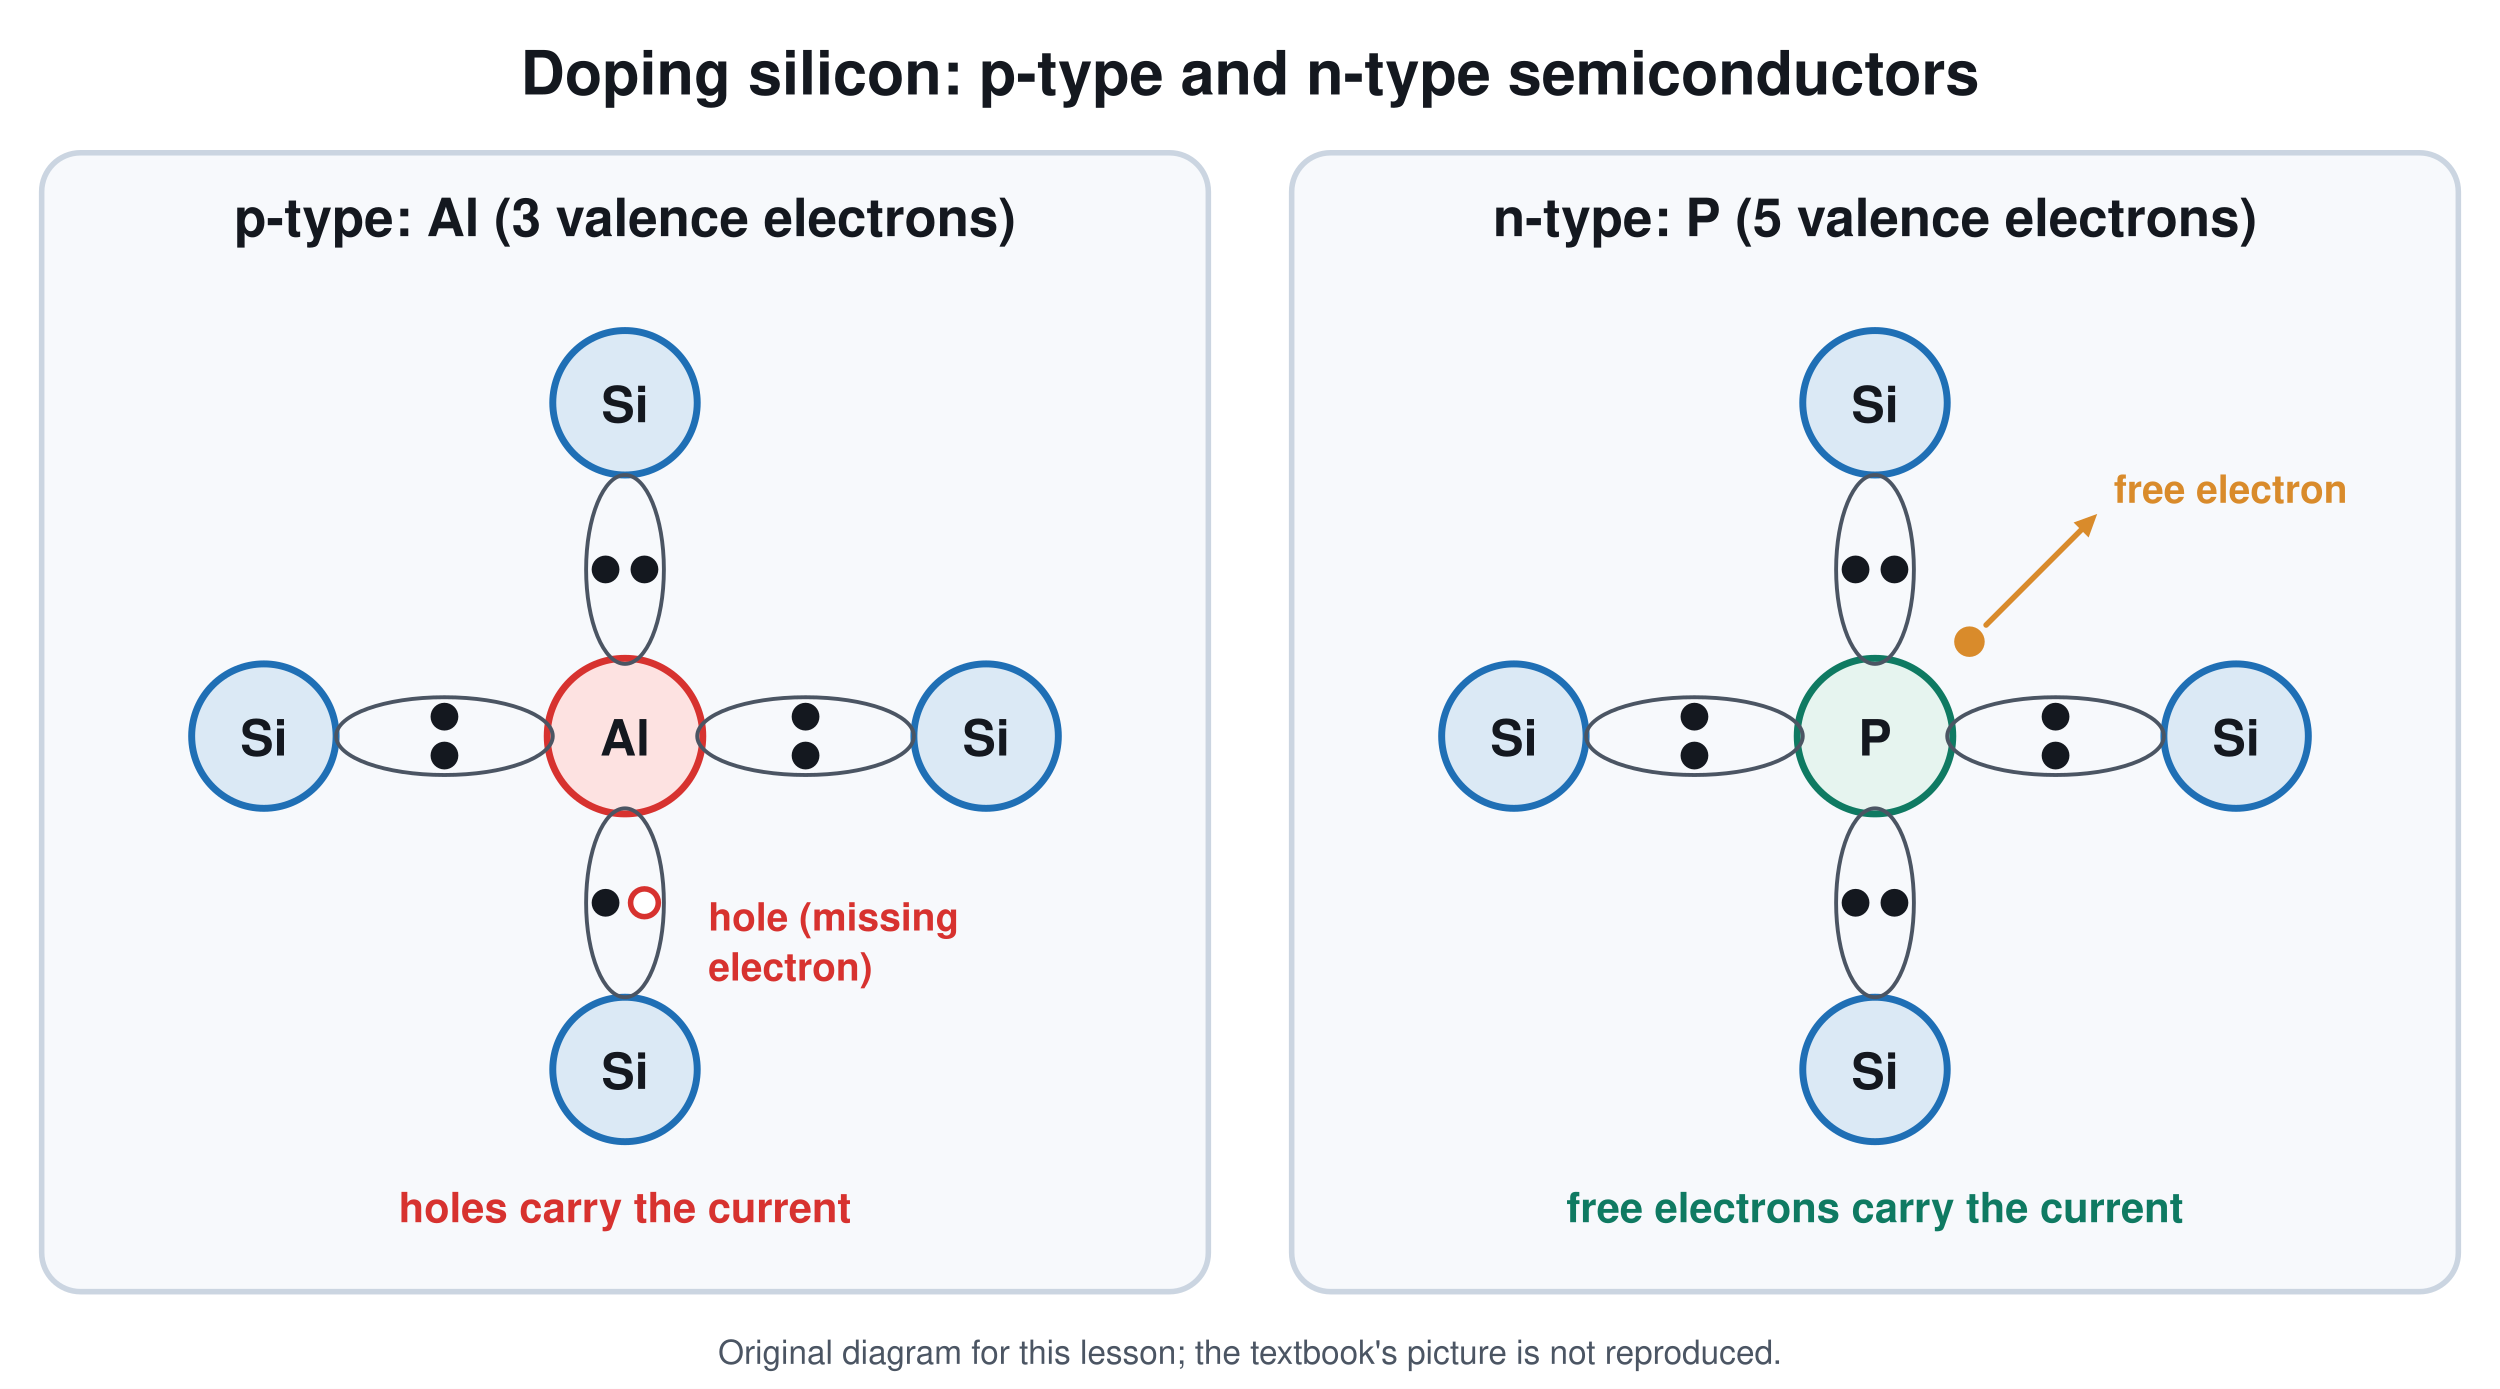
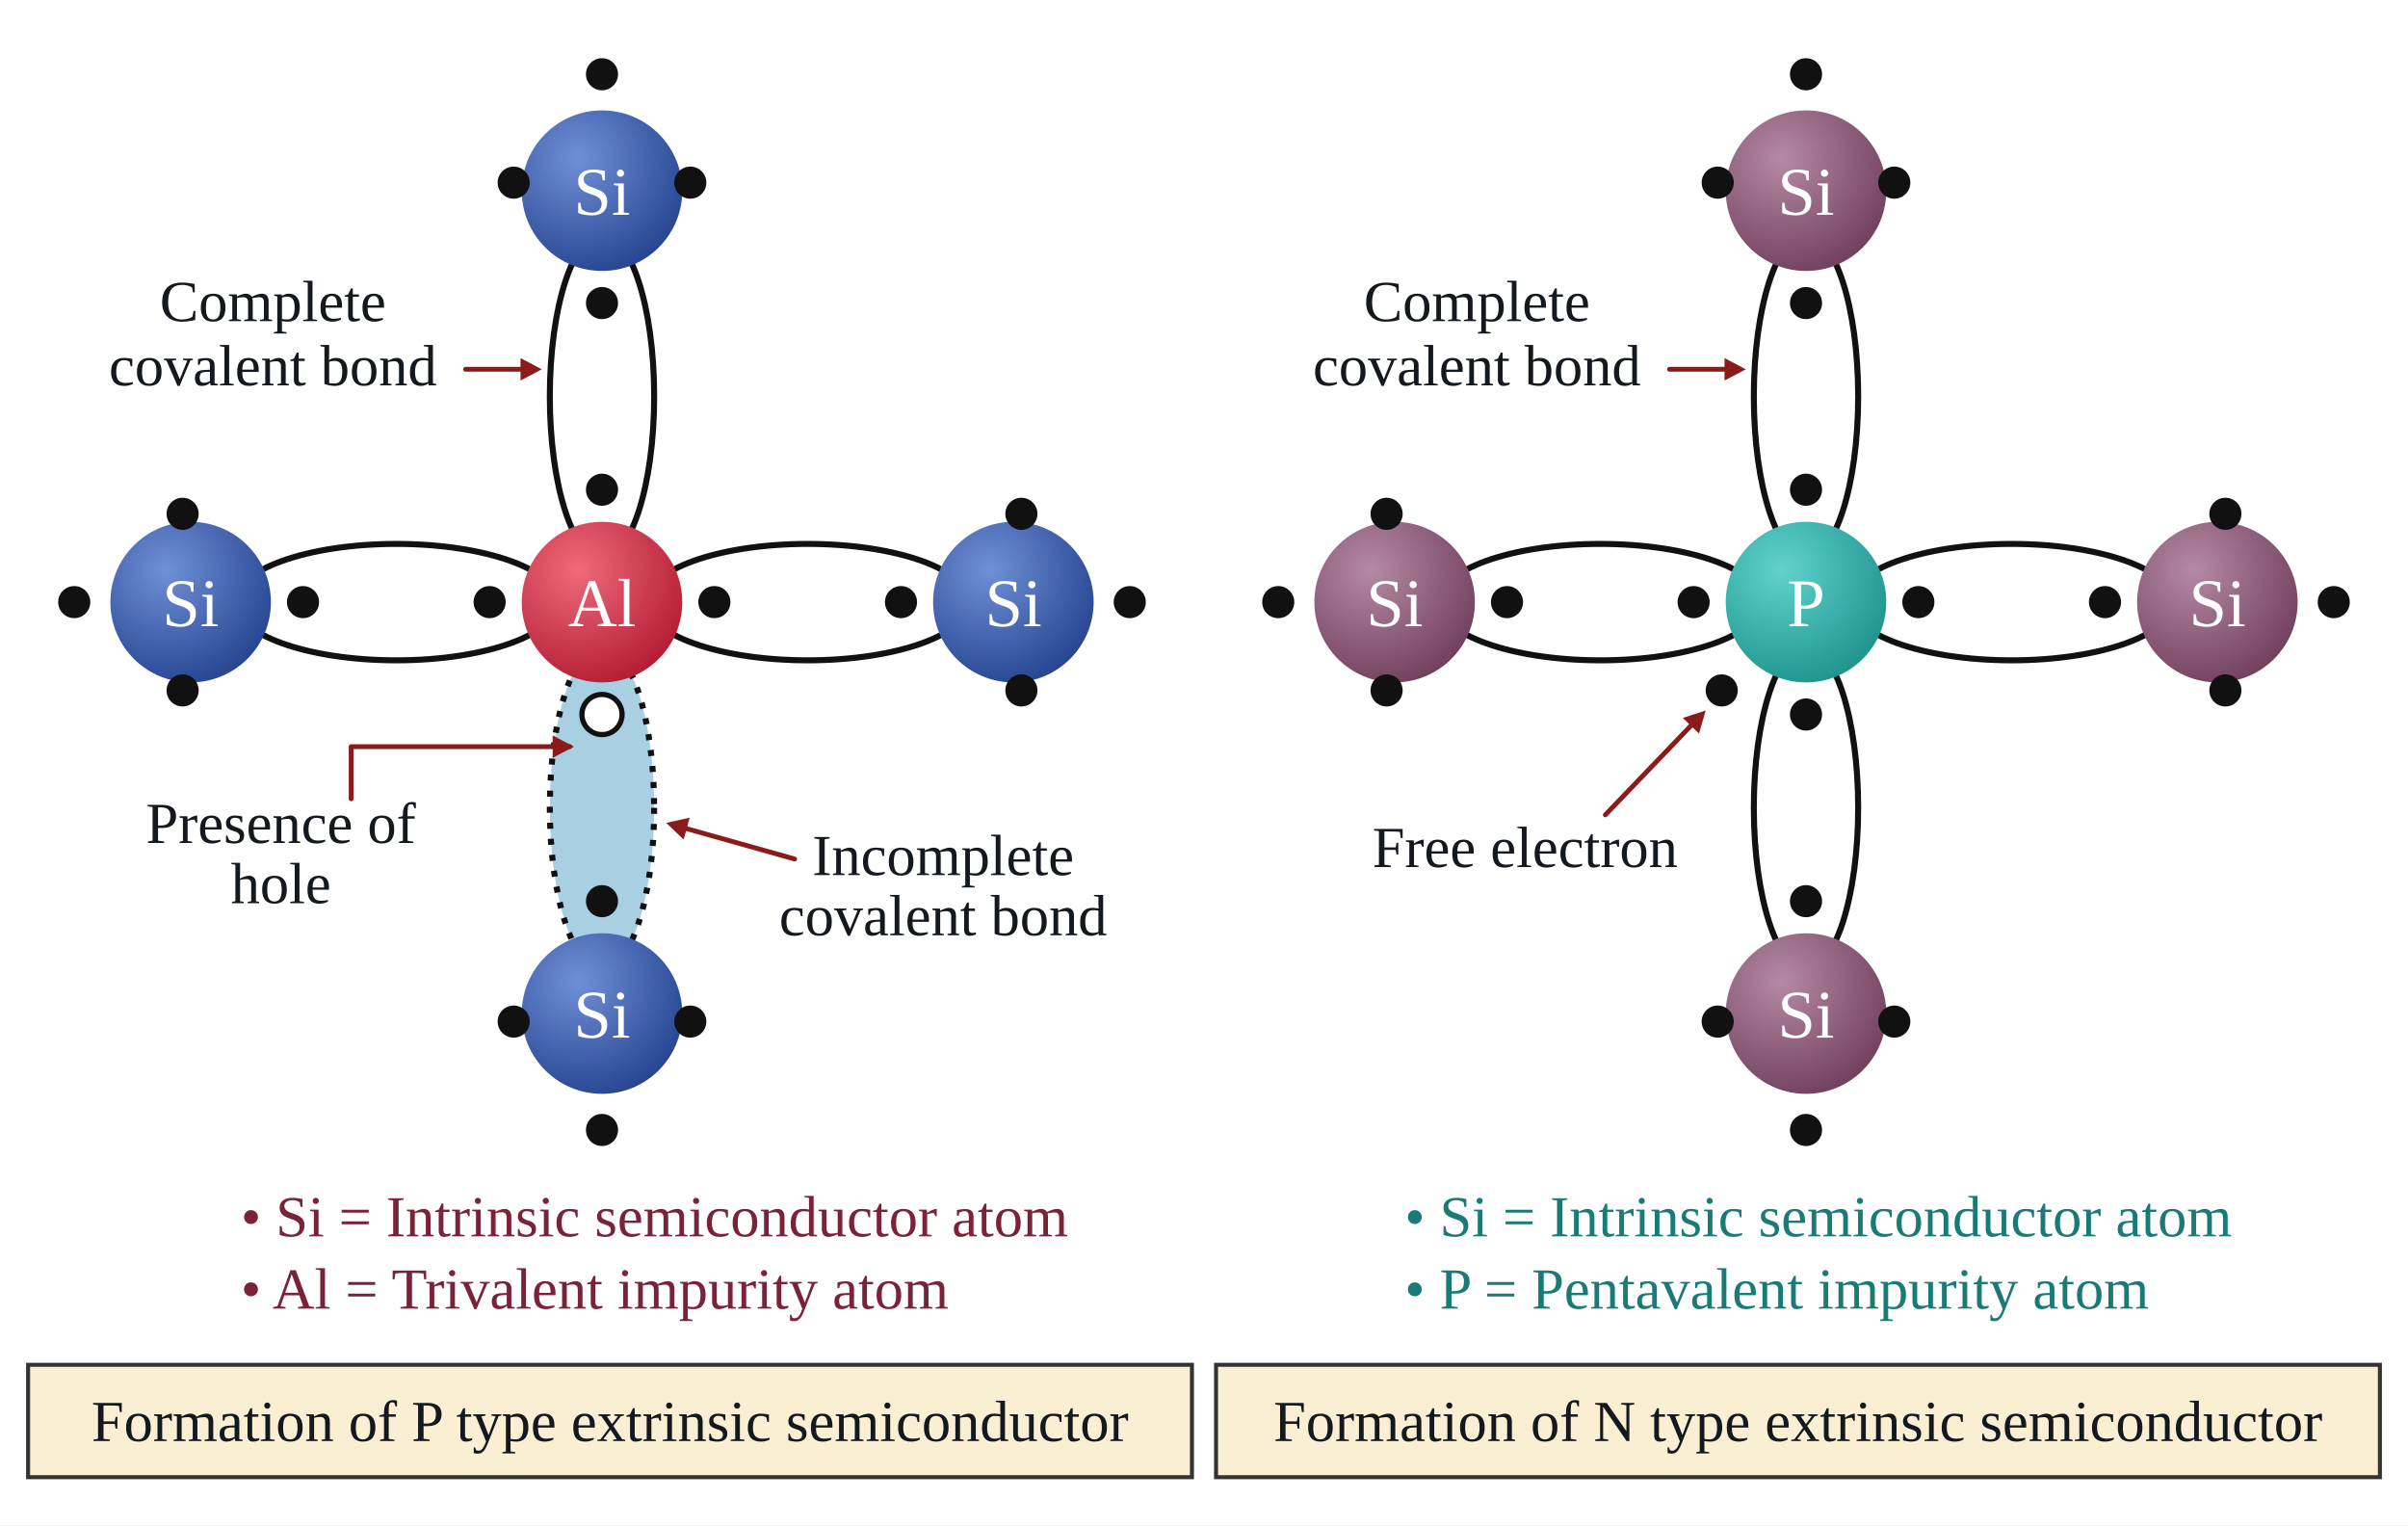
- <svg xmlns="http://www.w3.org/2000/svg" viewBox="0 0 900 500" font-family="Segoe UI, Helvetica, Arial, sans-serif">
-   <rect width="900" height="500" fill="#ffffff" />
-   <text x="450.0" y="34.0" font-size="22" fill="#14181f" text-anchor="middle" font-weight="700">Doping silicon: p-type and n-type semiconductors</text>
-   <rect x="15.0" y="55.0" width="420.0" height="410.0" rx="14" stroke="#cbd5e1" stroke-width="2" fill="#f7f9fc" />
-   <text x="225.0" y="85.0" font-size="19" fill="#14181f" text-anchor="middle" font-weight="700">p-type: Al (3 valence electrons)</text>
-   <circle cx="225.0" cy="265.0" r="28.0" stroke="#d7322f" stroke-width="2.5" fill="#fde2e1" />
-   <text x="225.0" y="272.0" font-size="18" fill="#14181f" text-anchor="middle" font-weight="700">Al</text>
-   <circle cx="225.0" cy="145.0" r="26.0" stroke="#1f6fb5" stroke-width="2.5" fill="#dbe9f5" />
-   <text x="225.0" y="152.0" font-size="18" fill="#14181f" text-anchor="middle" font-weight="700">Si</text>
-   <ellipse cx="225.0" cy="205.0" rx="14.0" ry="34.0" stroke="#4b5563" stroke-width="1.4" fill="none" />
-   <circle cx="232.0" cy="205.0" r="4.5" stroke="#14181f" stroke-width="1" fill="#14181f" />
-   <circle cx="218.0" cy="205.0" r="4.5" stroke="#14181f" stroke-width="1" fill="#14181f" />
-   <circle cx="225.0" cy="385.0" r="26.0" stroke="#1f6fb5" stroke-width="2.5" fill="#dbe9f5" />
-   <text x="225.0" y="392.0" font-size="18" fill="#14181f" text-anchor="middle" font-weight="700">Si</text>
-   <ellipse cx="225.0" cy="325.0" rx="14.0" ry="34.0" stroke="#4b5563" stroke-width="1.4" fill="none" />
-   <circle cx="218.0" cy="325.0" r="4.5" stroke="#14181f" stroke-width="1" fill="#14181f" />
-   <circle cx="232.0" cy="325.0" r="5.0" stroke="#d7322f" stroke-width="2" fill="#ffffff" />
-   <circle cx="95.0" cy="265.0" r="26.0" stroke="#1f6fb5" stroke-width="2.5" fill="#dbe9f5" />
-   <text x="95.0" y="272.0" font-size="18" fill="#14181f" text-anchor="middle" font-weight="700">Si</text>
-   <ellipse cx="160.0" cy="265.0" rx="39.0" ry="14.0" stroke="#4b5563" stroke-width="1.4" fill="none" />
-   <circle cx="160.0" cy="258.0" r="4.5" stroke="#14181f" stroke-width="1" fill="#14181f" />
-   <circle cx="160.0" cy="272.0" r="4.5" stroke="#14181f" stroke-width="1" fill="#14181f" />
-   <circle cx="355.0" cy="265.0" r="26.0" stroke="#1f6fb5" stroke-width="2.5" fill="#dbe9f5" />
-   <text x="355.0" y="272.0" font-size="18" fill="#14181f" text-anchor="middle" font-weight="700">Si</text>
-   <ellipse cx="290.0" cy="265.0" rx="39.0" ry="14.0" stroke="#4b5563" stroke-width="1.4" fill="none" />
-   <circle cx="290.0" cy="272.0" r="4.5" stroke="#14181f" stroke-width="1" fill="#14181f" />
-   <circle cx="290.0" cy="258.0" r="4.5" stroke="#14181f" stroke-width="1" fill="#14181f" />
-   <text x="255.0" y="335.0" font-size="14" fill="#d7322f" text-anchor="start" font-weight="700">hole (missing</text>
-   <text x="255.0" y="353.0" font-size="14" fill="#d7322f" text-anchor="start" font-weight="700">electron)</text>
-   <text x="225.0" y="440.0" font-size="15" fill="#d7322f" text-anchor="middle" font-weight="700">holes carry the current</text>
-   <rect x="465.0" y="55.0" width="420.0" height="410.0" rx="14" stroke="#cbd5e1" stroke-width="2" fill="#f7f9fc" />
-   <text x="675.0" y="85.0" font-size="19" fill="#14181f" text-anchor="middle" font-weight="700">n-type: P (5 valence electrons)</text>
-   <circle cx="675.0" cy="265.0" r="28.0" stroke="#0f7a62" stroke-width="2.5" fill="#e6f4ef" />
-   <text x="675.0" y="272.0" font-size="18" fill="#14181f" text-anchor="middle" font-weight="700">P</text>
-   <circle cx="675.0" cy="145.0" r="26.0" stroke="#1f6fb5" stroke-width="2.5" fill="#dbe9f5" />
-   <text x="675.0" y="152.0" font-size="18" fill="#14181f" text-anchor="middle" font-weight="700">Si</text>
-   <ellipse cx="675.0" cy="205.0" rx="14.0" ry="34.0" stroke="#4b5563" stroke-width="1.4" fill="none" />
-   <circle cx="682.0" cy="205.0" r="4.5" stroke="#14181f" stroke-width="1" fill="#14181f" />
-   <circle cx="668.0" cy="205.0" r="4.5" stroke="#14181f" stroke-width="1" fill="#14181f" />
-   <circle cx="675.0" cy="385.0" r="26.0" stroke="#1f6fb5" stroke-width="2.5" fill="#dbe9f5" />
-   <text x="675.0" y="392.0" font-size="18" fill="#14181f" text-anchor="middle" font-weight="700">Si</text>
-   <ellipse cx="675.0" cy="325.0" rx="14.0" ry="34.0" stroke="#4b5563" stroke-width="1.4" fill="none" />
-   <circle cx="668.0" cy="325.0" r="4.5" stroke="#14181f" stroke-width="1" fill="#14181f" />
-   <circle cx="682.0" cy="325.0" r="4.5" stroke="#14181f" stroke-width="1" fill="#14181f" />
-   <circle cx="545.0" cy="265.0" r="26.0" stroke="#1f6fb5" stroke-width="2.5" fill="#dbe9f5" />
-   <text x="545.0" y="272.0" font-size="18" fill="#14181f" text-anchor="middle" font-weight="700">Si</text>
-   <ellipse cx="610.0" cy="265.0" rx="39.0" ry="14.0" stroke="#4b5563" stroke-width="1.4" fill="none" />
-   <circle cx="610.0" cy="258.0" r="4.5" stroke="#14181f" stroke-width="1" fill="#14181f" />
-   <circle cx="610.0" cy="272.0" r="4.5" stroke="#14181f" stroke-width="1" fill="#14181f" />
-   <circle cx="805.0" cy="265.0" r="26.0" stroke="#1f6fb5" stroke-width="2.5" fill="#dbe9f5" />
-   <text x="805.0" y="272.0" font-size="18" fill="#14181f" text-anchor="middle" font-weight="700">Si</text>
-   <ellipse cx="740.0" cy="265.0" rx="39.0" ry="14.0" stroke="#4b5563" stroke-width="1.4" fill="none" />
-   <circle cx="740.0" cy="272.0" r="4.5" stroke="#14181f" stroke-width="1" fill="#14181f" />
-   <circle cx="740.0" cy="258.0" r="4.5" stroke="#14181f" stroke-width="1" fill="#14181f" />
-   <circle cx="709.0" cy="231.0" r="5.0" stroke="#d98b2b" stroke-width="1" fill="#d98b2b" />
-   <line x1="715.0" y1="225.0" x2="749.9" y2="190.1" stroke="#d98b2b" stroke-width="2" stroke-linecap="round" />
-   <path d="M755.0 185.0 L751.9 193.5 L746.5 188.1 Z" fill="#d98b2b" />
-   <text x="761.0" y="181.0" font-size="14" fill="#d98b2b" text-anchor="start" font-weight="700">free electron</text>
-   <text x="675.0" y="440.0" font-size="15" fill="#0f7a62" text-anchor="middle" font-weight="700">free electrons carry the current</text>
-   <text x="450.0" y="491" font-size="12" fill="#4b5563" text-anchor="middle">Original diagram for this lesson; the textbook's picture is not reproduced.</text>
+ <svg xmlns="http://www.w3.org/2000/svg" viewBox="0 0 1200 760" font-family="Times New Roman, Georgia, serif">
+   <defs>
+     <radialGradient id="sib" cx="0.35" cy="0.3" r="0.8">
+       <stop offset="0" stop-color="#6f8fd6" />
+       <stop offset="1" stop-color="#22408c" />
+     </radialGradient>
+     <radialGradient id="al" cx="0.35" cy="0.3" r="0.8">
+       <stop offset="0" stop-color="#ee6a7a" />
+       <stop offset="1" stop-color="#b0182f" />
+     </radialGradient>
+     <radialGradient id="sip" cx="0.35" cy="0.3" r="0.8">
+       <stop offset="0" stop-color="#b58aa3" />
+       <stop offset="1" stop-color="#6d3b58" />
+     </radialGradient>
+     <radialGradient id="ph" cx="0.35" cy="0.3" r="0.8">
+       <stop offset="0" stop-color="#5fd3cc" />
+       <stop offset="1" stop-color="#1c8f8a" />
+     </radialGradient>
+   </defs>
+   <rect width="1200" height="760" fill="#ffffff" />
+   <ellipse cx="300.0" cy="197.5" rx="26.0" ry="80.5" stroke="#111" stroke-width="3" fill="#ffffff" />
+   <circle cx="300.0" cy="151.0" r="8.0" stroke="none" stroke-width="0" fill="#111" />
+   <circle cx="300.0" cy="244.0" r="8.0" stroke="none" stroke-width="0" fill="#111" />
+   <circle cx="300.0" cy="95.0" r="40.0" stroke="none" stroke-width="0" fill="url(#sib)" />
+   <text x="300.0" y="107.0" font-size="34" fill="#ffffff" text-anchor="middle" font-weight="400">
+     <tspan>Si</tspan>
+   </text>
+   <circle cx="300.0" cy="37.0" r="8.0" stroke="none" stroke-width="0" fill="#111" />
+   <circle cx="256.0" cy="91.0" r="8.0" stroke="none" stroke-width="0" fill="#111" />
+   <circle cx="344.0" cy="91.0" r="8.0" stroke="none" stroke-width="0" fill="#111" />
+   <ellipse cx="197.5" cy="300.0" rx="80.5" ry="29.0" stroke="#111" stroke-width="3" fill="#ffffff" />
+   <circle cx="151.0" cy="300.0" r="8.0" stroke="none" stroke-width="0" fill="#111" />
+   <circle cx="244.0" cy="300.0" r="8.0" stroke="none" stroke-width="0" fill="#111" />
+   <circle cx="95.0" cy="300.0" r="40.0" stroke="none" stroke-width="0" fill="url(#sib)" />
+   <text x="95.0" y="312.0" font-size="34" fill="#ffffff" text-anchor="middle" font-weight="400">
+     <tspan>Si</tspan>
+   </text>
+   <circle cx="91.0" cy="256.0" r="8.0" stroke="none" stroke-width="0" fill="#111" />
+   <circle cx="37.0" cy="300.0" r="8.0" stroke="none" stroke-width="0" fill="#111" />
+   <circle cx="91.0" cy="344.0" r="8.0" stroke="none" stroke-width="0" fill="#111" />
+   <ellipse cx="402.5" cy="300.0" rx="80.5" ry="29.0" stroke="#111" stroke-width="3" fill="#ffffff" />
+   <circle cx="449.0" cy="300.0" r="8.0" stroke="none" stroke-width="0" fill="#111" />
+   <circle cx="356.0" cy="300.0" r="8.0" stroke="none" stroke-width="0" fill="#111" />
+   <circle cx="505.0" cy="300.0" r="40.0" stroke="none" stroke-width="0" fill="url(#sib)" />
+   <text x="505.0" y="312.0" font-size="34" fill="#ffffff" text-anchor="middle" font-weight="400">
+     <tspan>Si</tspan>
+   </text>
+   <circle cx="509.0" cy="256.0" r="8.0" stroke="none" stroke-width="0" fill="#111" />
+   <circle cx="563.0" cy="300.0" r="8.0" stroke="none" stroke-width="0" fill="#111" />
+   <circle cx="509.0" cy="344.0" r="8.0" stroke="none" stroke-width="0" fill="#111" />
+   <ellipse cx="300.0" cy="402.5" rx="26.0" ry="80.5" stroke="#111" stroke-width="3" fill="#a9cfe3" stroke-dasharray="3 5" />
+   <circle cx="300.0" cy="449.0" r="8.0" stroke="none" stroke-width="0" fill="#111" />
+   <circle cx="300.0" cy="356.0" r="10.0" stroke="#111" stroke-width="2.6" fill="#ffffff" />
+   <circle cx="300.0" cy="505.0" r="40.0" stroke="none" stroke-width="0" fill="url(#sib)" />
+   <text x="300.0" y="517.0" font-size="34" fill="#ffffff" text-anchor="middle" font-weight="400">
+     <tspan>Si</tspan>
+   </text>
+   <circle cx="256.0" cy="509.0" r="8.0" stroke="none" stroke-width="0" fill="#111" />
+   <circle cx="344.0" cy="509.0" r="8.0" stroke="none" stroke-width="0" fill="#111" />
+   <circle cx="300.0" cy="563.0" r="8.0" stroke="none" stroke-width="0" fill="#111" />
+   <circle cx="300.0" cy="300.0" r="40.0" stroke="none" stroke-width="0" fill="url(#al)" />
+   <text x="300.0" y="312.0" font-size="34" fill="#ffffff" text-anchor="middle" font-weight="400">
+     <tspan>Al</tspan>
+   </text>
+   <text x="136.0" y="160.0" font-size="29" fill="#14181f" text-anchor="middle" font-weight="400">
+     <tspan>Complete</tspan>
+   </text>
+   <text x="136.0" y="192.0" font-size="29" fill="#14181f" text-anchor="middle" font-weight="400">
+     <tspan>covalent bond</tspan>
+   </text>
+   <line x1="232.0" y1="184.0" x2="260.4" y2="184.0" stroke="#8b1a1a" stroke-width="2.4" stroke-linecap="round" />
+   <path d="M270.0 184.0 L259.4 189.6 L259.4 178.4 Z" fill="#8b1a1a" />
+   <text x="140.0" y="420.0" font-size="29" fill="#14181f" text-anchor="middle" font-weight="400">
+     <tspan>Presence of</tspan>
+   </text>
+   <text x="140.0" y="450.0" font-size="29" fill="#14181f" text-anchor="middle" font-weight="400">
+     <tspan>hole</tspan>
+   </text>
+   <path d="M175 398 L175 372 L284 372" stroke="#8b1a1a" stroke-width="2.4" fill="none" stroke-linejoin="round" stroke-linecap="round" />
+   <path d="M286.0 372.0 L275.4 377.6 L275.4 366.4 Z" fill="#8b1a1a" />
+   <text x="470.0" y="436.0" font-size="29" fill="#14181f" text-anchor="middle" font-weight="400">
+     <tspan>Incomplete</tspan>
+   </text>
+   <text x="470.0" y="466.0" font-size="29" fill="#14181f" text-anchor="middle" font-weight="400">
+     <tspan>covalent bond</tspan>
+   </text>
+   <line x1="396.0" y1="428.0" x2="341.2" y2="412.6" stroke="#8b1a1a" stroke-width="2.4" stroke-linecap="round" />
+   <path d="M332.0 410.0 L343.7 407.4 L340.7 418.3 Z" fill="#8b1a1a" />
+   <ellipse cx="900.0" cy="197.5" rx="26.0" ry="80.5" stroke="#111" stroke-width="3" fill="#ffffff" />
+   <circle cx="900.0" cy="151.0" r="8.0" stroke="none" stroke-width="0" fill="#111" />
+   <circle cx="900.0" cy="244.0" r="8.0" stroke="none" stroke-width="0" fill="#111" />
+   <circle cx="900.0" cy="95.0" r="40.0" stroke="none" stroke-width="0" fill="url(#sip)" />
+   <text x="900.0" y="107.0" font-size="34" fill="#ffffff" text-anchor="middle" font-weight="400">
+     <tspan>Si</tspan>
+   </text>
+   <circle cx="900.0" cy="37.0" r="8.0" stroke="none" stroke-width="0" fill="#111" />
+   <circle cx="856.0" cy="91.0" r="8.0" stroke="none" stroke-width="0" fill="#111" />
+   <circle cx="944.0" cy="91.0" r="8.0" stroke="none" stroke-width="0" fill="#111" />
+   <ellipse cx="797.5" cy="300.0" rx="80.5" ry="29.0" stroke="#111" stroke-width="3" fill="#ffffff" />
+   <circle cx="751.0" cy="300.0" r="8.0" stroke="none" stroke-width="0" fill="#111" />
+   <circle cx="844.0" cy="300.0" r="8.0" stroke="none" stroke-width="0" fill="#111" />
+   <circle cx="695.0" cy="300.0" r="40.0" stroke="none" stroke-width="0" fill="url(#sip)" />
+   <text x="695.0" y="312.0" font-size="34" fill="#ffffff" text-anchor="middle" font-weight="400">
+     <tspan>Si</tspan>
+   </text>
+   <circle cx="691.0" cy="256.0" r="8.0" stroke="none" stroke-width="0" fill="#111" />
+   <circle cx="637.0" cy="300.0" r="8.0" stroke="none" stroke-width="0" fill="#111" />
+   <circle cx="691.0" cy="344.0" r="8.0" stroke="none" stroke-width="0" fill="#111" />
+   <ellipse cx="1002.5" cy="300.0" rx="80.5" ry="29.0" stroke="#111" stroke-width="3" fill="#ffffff" />
+   <circle cx="1049.0" cy="300.0" r="8.0" stroke="none" stroke-width="0" fill="#111" />
+   <circle cx="956.0" cy="300.0" r="8.0" stroke="none" stroke-width="0" fill="#111" />
+   <circle cx="1105.0" cy="300.0" r="40.0" stroke="none" stroke-width="0" fill="url(#sip)" />
+   <text x="1105.0" y="312.0" font-size="34" fill="#ffffff" text-anchor="middle" font-weight="400">
+     <tspan>Si</tspan>
+   </text>
+   <circle cx="1109.0" cy="256.0" r="8.0" stroke="none" stroke-width="0" fill="#111" />
+   <circle cx="1163.0" cy="300.0" r="8.0" stroke="none" stroke-width="0" fill="#111" />
+   <circle cx="1109.0" cy="344.0" r="8.0" stroke="none" stroke-width="0" fill="#111" />
+   <ellipse cx="900.0" cy="402.5" rx="26.0" ry="80.5" stroke="#111" stroke-width="3" fill="#ffffff" />
+   <circle cx="900.0" cy="449.0" r="8.0" stroke="none" stroke-width="0" fill="#111" />
+   <circle cx="900.0" cy="356.0" r="8.0" stroke="none" stroke-width="0" fill="#111" />
+   <circle cx="900.0" cy="505.0" r="40.0" stroke="none" stroke-width="0" fill="url(#sip)" />
+   <text x="900.0" y="517.0" font-size="34" fill="#ffffff" text-anchor="middle" font-weight="400">
+     <tspan>Si</tspan>
+   </text>
+   <circle cx="856.0" cy="509.0" r="8.0" stroke="none" stroke-width="0" fill="#111" />
+   <circle cx="944.0" cy="509.0" r="8.0" stroke="none" stroke-width="0" fill="#111" />
+   <circle cx="900.0" cy="563.0" r="8.0" stroke="none" stroke-width="0" fill="#111" />
+   <circle cx="900.0" cy="300.0" r="40.0" stroke="none" stroke-width="0" fill="url(#ph)" />
+   <text x="900.0" y="312.0" font-size="34" fill="#ffffff" text-anchor="middle" font-weight="400">
+     <tspan>P</tspan>
+   </text>
+   <text x="736.0" y="160.0" font-size="29" fill="#14181f" text-anchor="middle" font-weight="400">
+     <tspan>Complete</tspan>
+   </text>
+   <text x="736.0" y="192.0" font-size="29" fill="#14181f" text-anchor="middle" font-weight="400">
+     <tspan>covalent bond</tspan>
+   </text>
+   <line x1="832.0" y1="184.0" x2="860.4" y2="184.0" stroke="#8b1a1a" stroke-width="2.4" stroke-linecap="round" />
+   <path d="M870.0 184.0 L859.4 189.6 L859.4 178.4 Z" fill="#8b1a1a" />
+   <circle cx="858.0" cy="344.0" r="8.0" stroke="none" stroke-width="0" fill="#111" />
+   <text x="760.0" y="432.0" font-size="29" fill="#14181f" text-anchor="middle" font-weight="400">
+     <tspan>Free electron</tspan>
+   </text>
+   <line x1="800.0" y1="406.0" x2="843.3" y2="360.9" stroke="#8b1a1a" stroke-width="2.4" stroke-linecap="round" />
+   <path d="M850.0 354.0 L846.7 365.5 L838.6 357.7 Z" fill="#8b1a1a" />
+   <text x="120.0" y="616.0" font-size="29" fill="#7a2238" text-anchor="start" font-weight="400">
+     <tspan>•  Si = Intrinsic semiconductor atom</tspan>
+   </text>
+   <text x="120.0" y="652.0" font-size="29" fill="#7a2238" text-anchor="start" font-weight="400">
+     <tspan>•  Al = Trivalent impurity atom</tspan>
+   </text>
+   <text x="700.0" y="616.0" font-size="29" fill="#1a7a76" text-anchor="start" font-weight="400">
+     <tspan>•  Si = Intrinsic semiconductor atom</tspan>
+   </text>
+   <text x="700.0" y="652.0" font-size="29" fill="#1a7a76" text-anchor="start" font-weight="400">
+     <tspan>•  P = Pentavalent impurity atom</tspan>
+   </text>
+   <rect x="14.0" y="680.0" width="580.0" height="56.0" rx="0" stroke="#333" stroke-width="2" fill="#fbefd3" />
+   <text x="304.0" y="718.0" font-size="29" fill="#14181f" text-anchor="middle" font-weight="400">
+     <tspan>Formation of P type extrinsic semiconductor</tspan>
+   </text>
+   <rect x="606.0" y="680.0" width="580.0" height="56.0" rx="0" stroke="#333" stroke-width="2" fill="#fbefd3" />
+   <text x="896.0" y="718.0" font-size="29" fill="#14181f" text-anchor="middle" font-weight="400">
+     <tspan>Formation of N type extrinsic semiconductor</tspan>
+   </text>
</svg>
